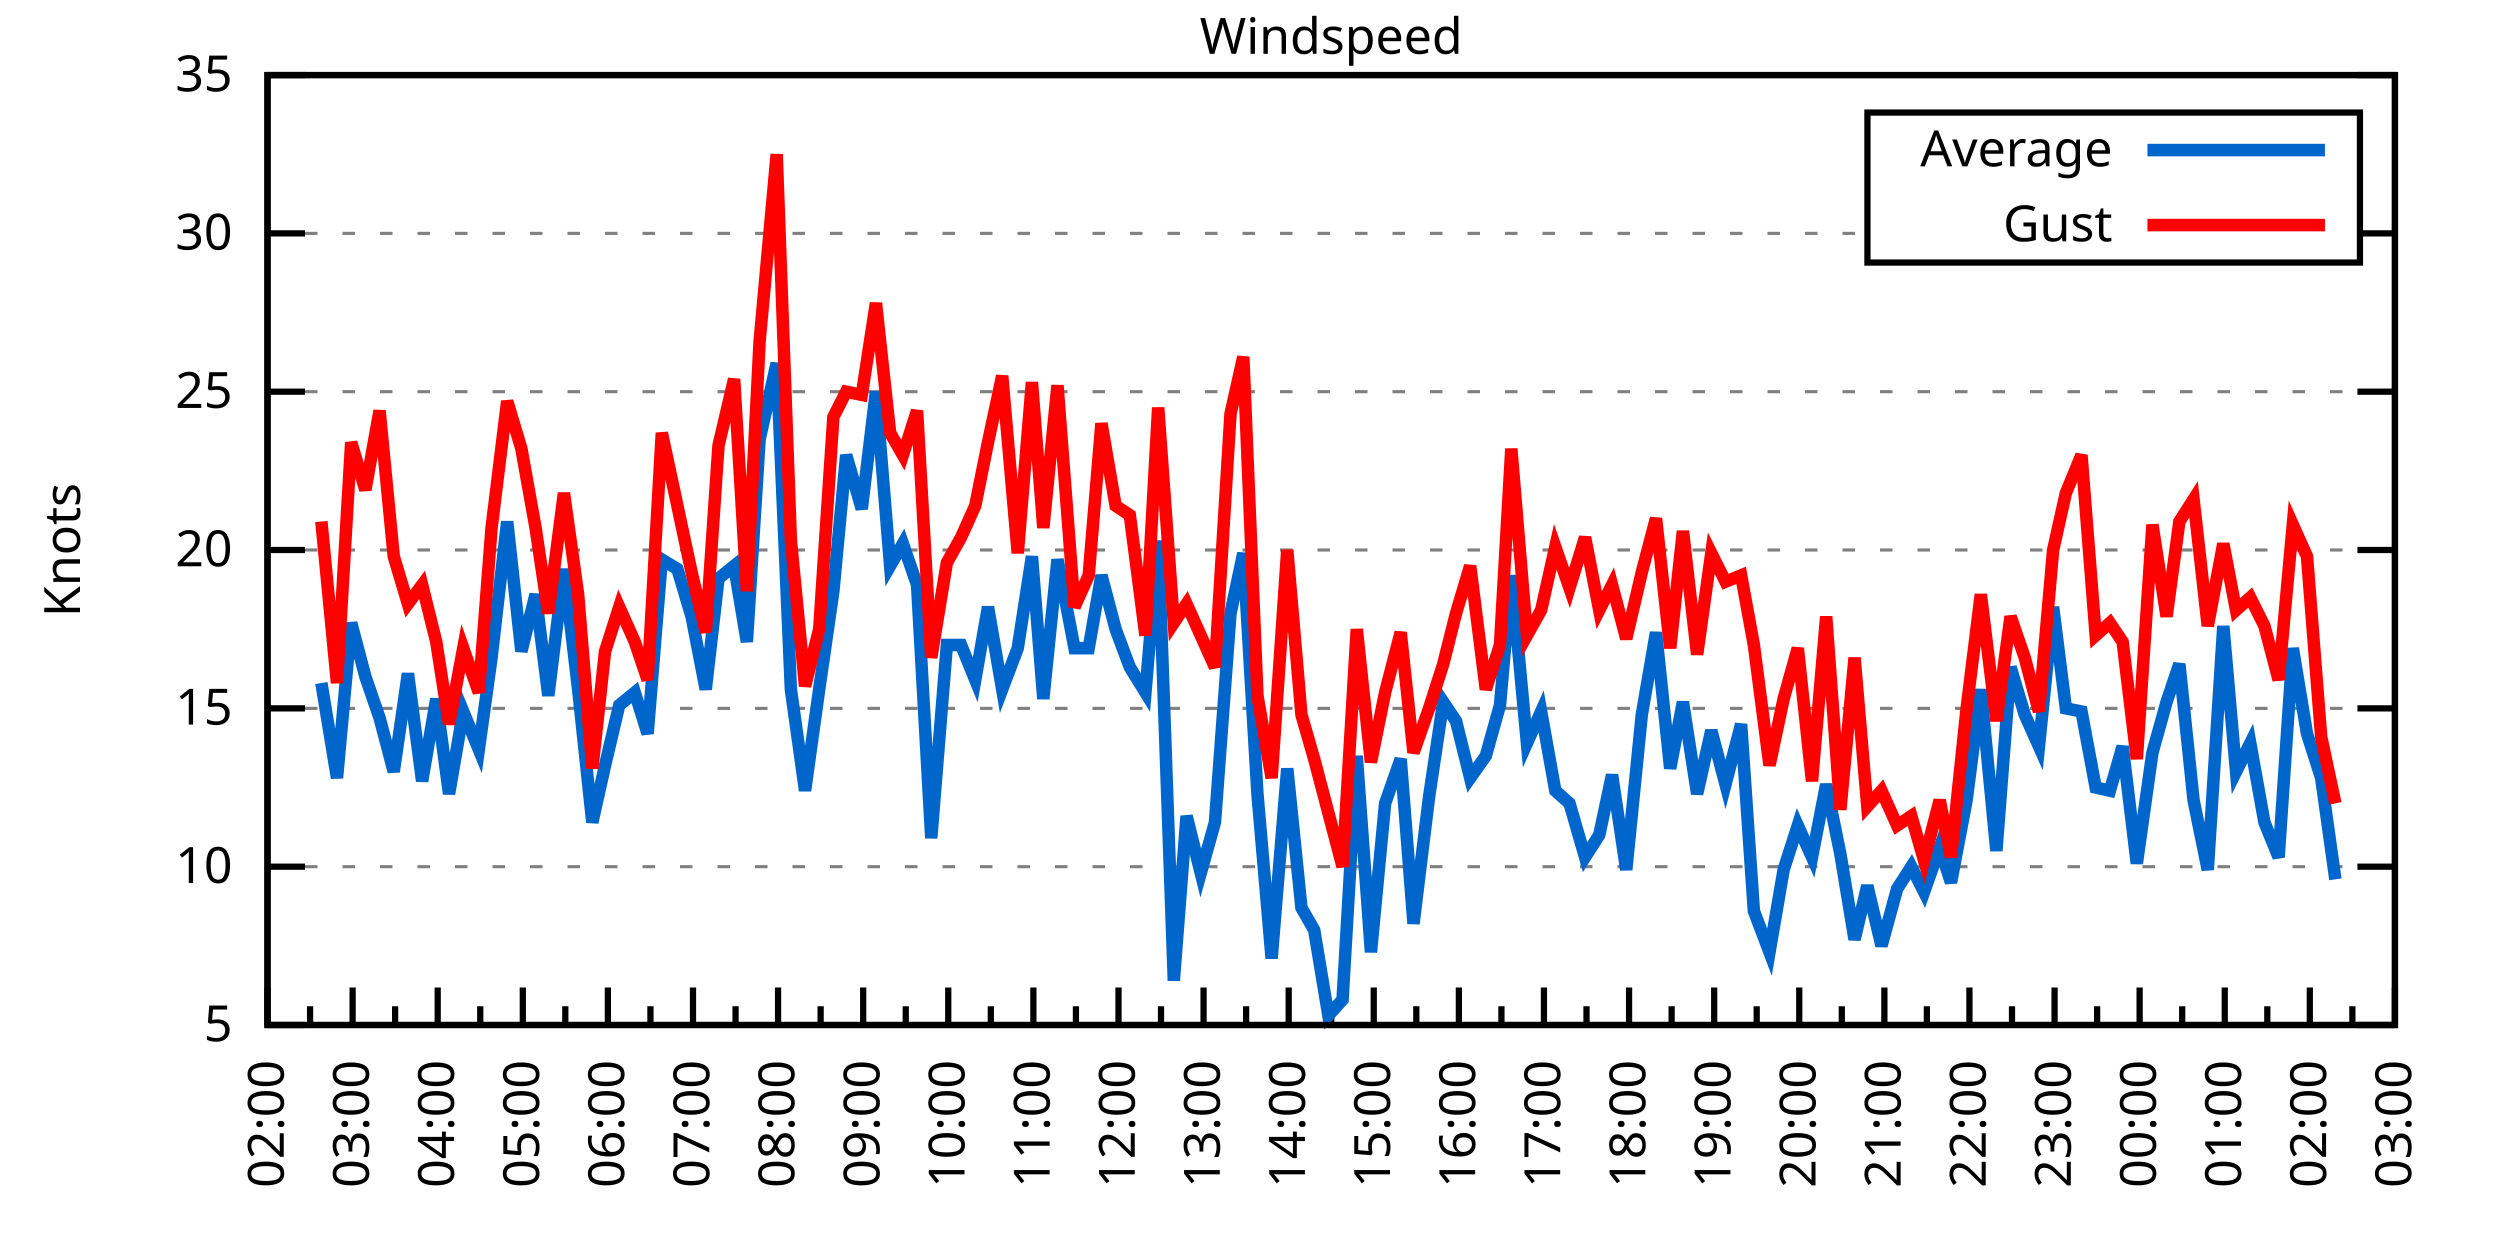
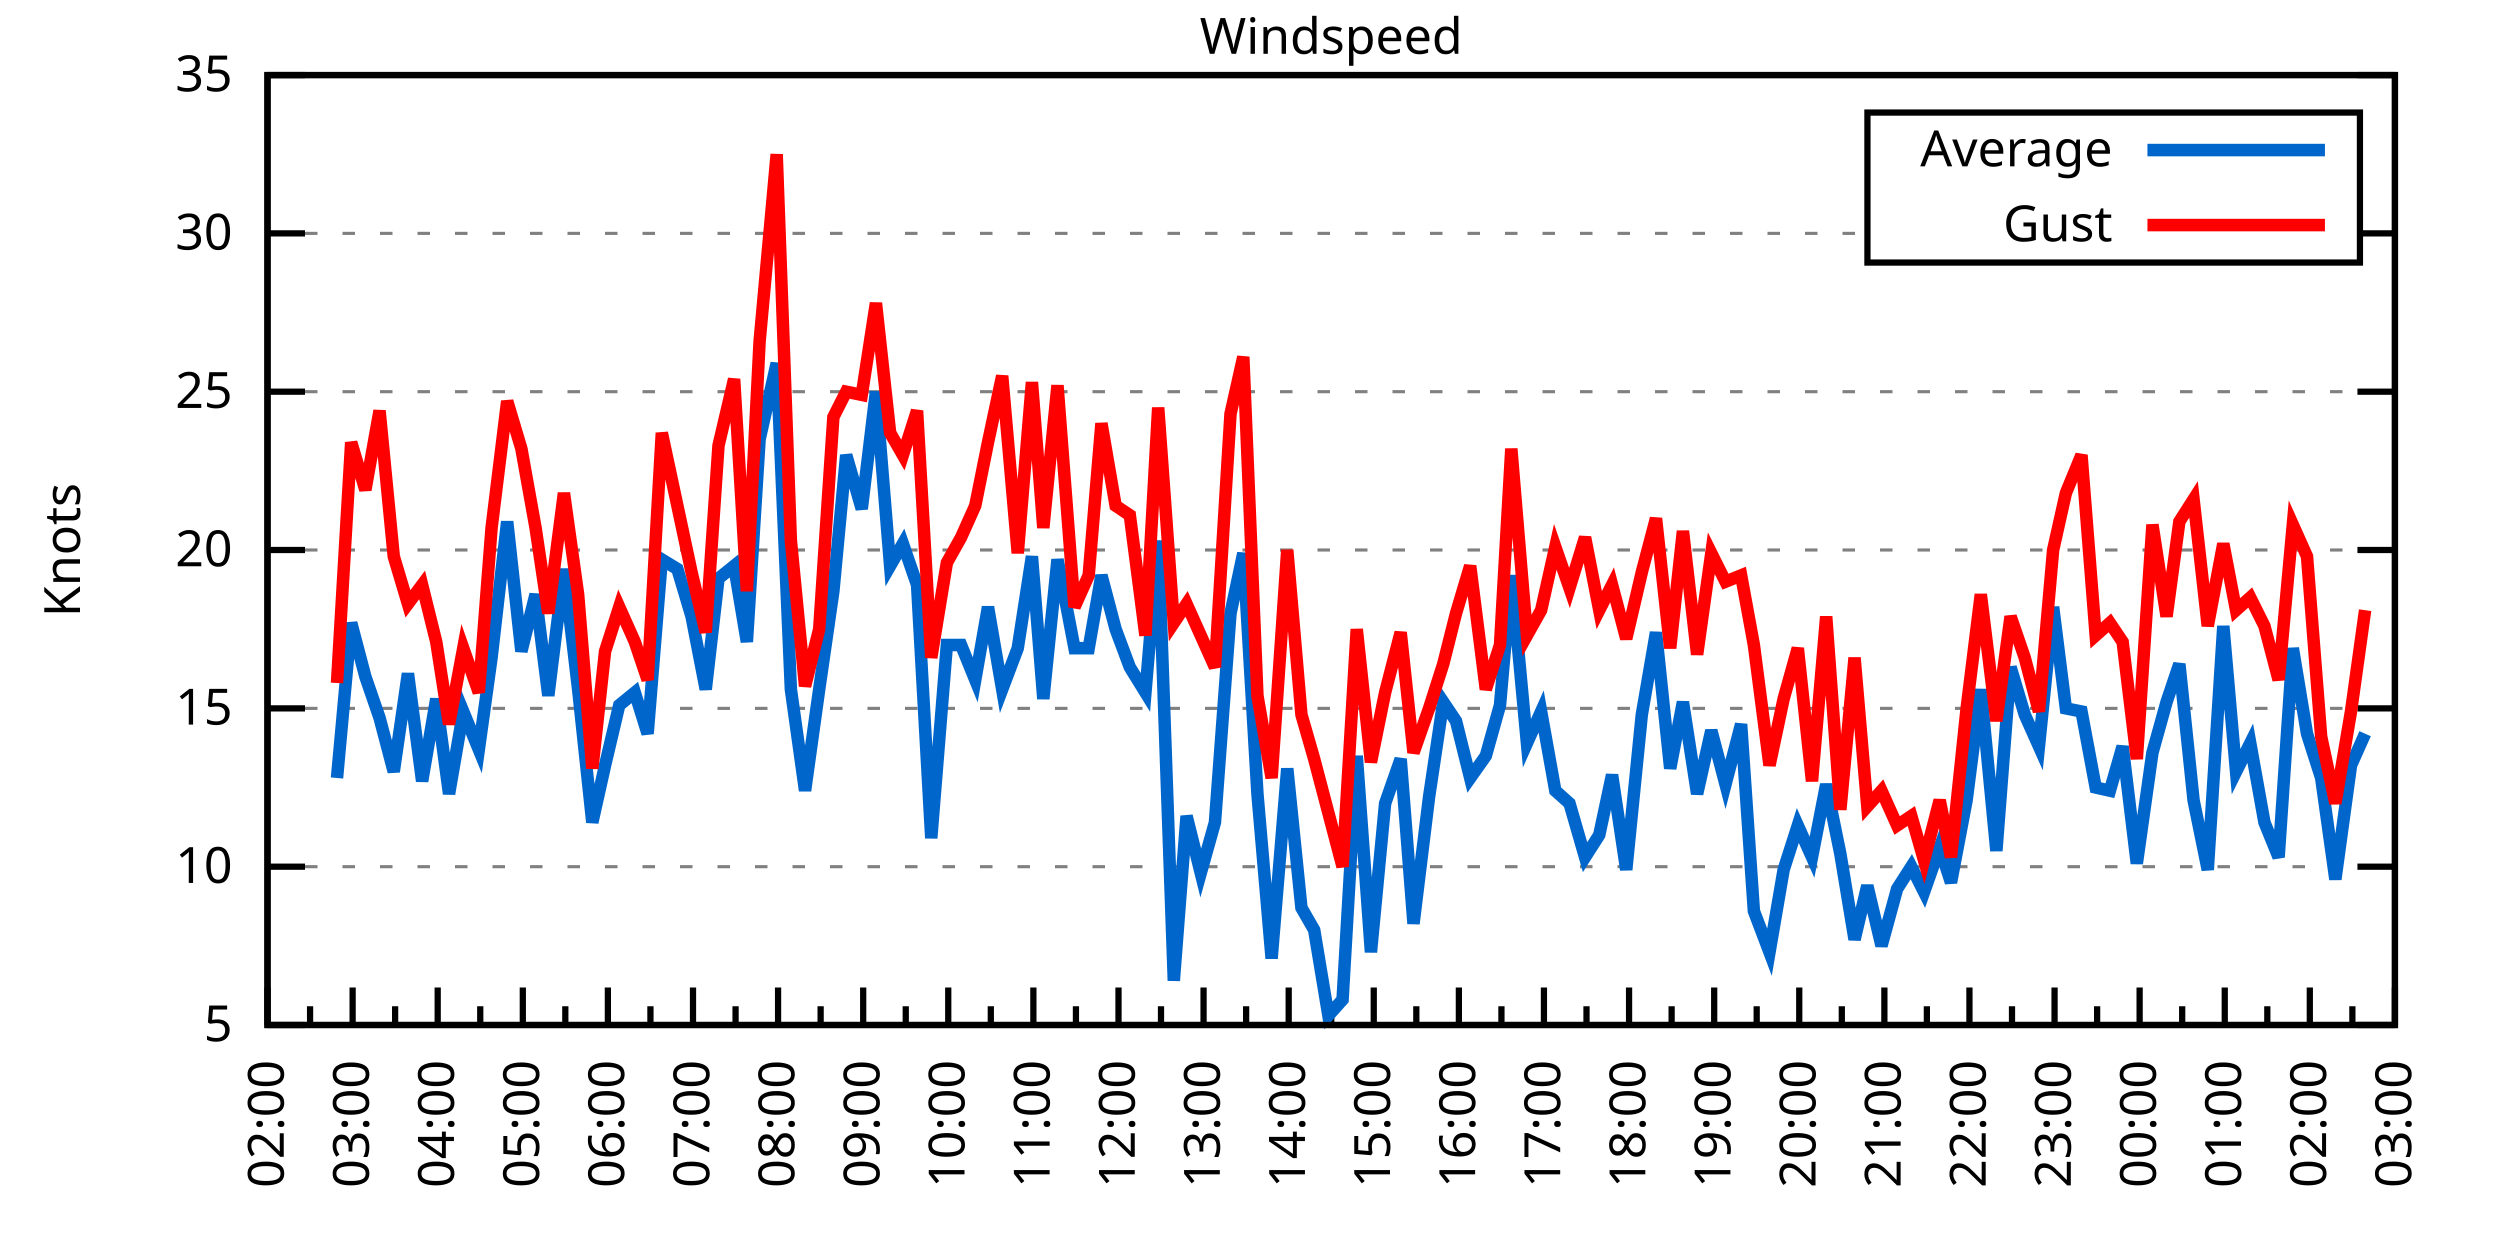
<svg xmlns="http://www.w3.org/2000/svg" xmlns:xlink="http://www.w3.org/1999/xlink" width="400" height="200" viewBox="0 0 400 200">
  <g id="gnuplot_canvas">
    <rect x="0" y="0" width="400" height="200" fill="none" />
    <defs>
      <circle id="gpDot" r="0.5" stroke-width="0.5" stroke="currentColor" />
      <path id="gpPt0" stroke-width="0.333" stroke="currentColor" d="M-1,0 h2 M0,-1 v2" />
      <path id="gpPt1" stroke-width="0.333" stroke="currentColor" d="M-1,-1 L1,1 M1,-1 L-1,1" />
      <path id="gpPt2" stroke-width="0.333" stroke="currentColor" d="M-1,0 L1,0 M0,-1 L0,1 M-1,-1 L1,1 M-1,1 L1,-1" />
      <rect id="gpPt3" stroke-width="0.333" stroke="currentColor" x="-1" y="-1" width="2" height="2" />
      <rect id="gpPt4" stroke-width="0.333" stroke="currentColor" fill="currentColor" x="-1" y="-1" width="2" height="2" />
      <circle id="gpPt5" stroke-width="0.333" stroke="currentColor" cx="0" cy="0" r="1" />
      <use xlink:href="#gpPt5" id="gpPt6" fill="currentColor" stroke="none" />
      <path id="gpPt7" stroke-width="0.333" stroke="currentColor" d="M0,-1.33 L-1.33,0.67 L1.33,0.67 z" />
      <use xlink:href="#gpPt7" id="gpPt8" fill="currentColor" stroke="none" />
      <use xlink:href="#gpPt7" id="gpPt9" stroke="currentColor" transform="rotate(180)" />
      <use xlink:href="#gpPt9" id="gpPt10" fill="currentColor" stroke="none" />
      <use xlink:href="#gpPt3" id="gpPt11" stroke="currentColor" transform="rotate(45)" />
      <use xlink:href="#gpPt11" id="gpPt12" fill="currentColor" stroke="none" />
      <path id="gpPt13" stroke-width="0.333" stroke="currentColor" d="M0,1.330 L1.265,0.411 L0.782,-1.067 L-0.782,-1.076 L-1.265,0.411 z" />
      <use xlink:href="#gpPt13" id="gpPt14" fill="currentColor" stroke="none" />
      <filter id="textbox" filterUnits="objectBoundingBox" x="0" y="0" height="1" width="1">
        <feFlood flood-color="white" flood-opacity="1" result="bgnd" />
        <feComposite in="SourceGraphic" in2="bgnd" operator="atop" />
      </filter>
      <filter id="greybox" filterUnits="objectBoundingBox" x="0" y="0" height="1" width="1">
        <feFlood flood-color="lightgrey" flood-opacity="1" result="grey" />
        <feComposite in="SourceGraphic" in2="grey" operator="atop" />
      </filter>
    </defs>
    <g fill="none" color="white" stroke="currentColor" stroke-width="1.00" stroke-linecap="butt" stroke-linejoin="miter">
</g>
    <g fill="none" color="black" stroke="currentColor" stroke-width="1.00" stroke-linecap="butt" stroke-linejoin="miter">
      <g stroke="none" shape-rendering="crispEdges">
        <polygon fill="rgb(255, 255, 255)" points="42.80,164.00 383.18,164.00 383.18,12.02 42.80,12.02 " />
      </g>
    </g>
    <g fill="none" color="black" stroke="currentColor" stroke-width="1.00" stroke-linecap="butt" stroke-linejoin="miter">
</g>
    <g fill="none" color="black" stroke="black" stroke-width="0.50" stroke-linecap="butt" stroke-linejoin="miter">
</g>
    <g fill="none" color="gray" stroke="currentColor" stroke-width="0.50" stroke-linecap="butt" stroke-linejoin="miter">
      <path stroke="gray" stroke-dasharray="2,4" class="gridline" d="M42.80,164.00 L383.19,164.00  " />
    </g>
    <g fill="none" color="gray" stroke="gray" stroke-width="1.00" stroke-linecap="butt" stroke-linejoin="miter">
</g>
    <g fill="none" color="black" stroke="currentColor" stroke-width="1.00" stroke-linecap="butt" stroke-linejoin="miter">
      <path stroke="black" d="M42.80,164.00 L48.80,164.00 M383.19,164.00 L377.19,164.00  " />
      <g transform="translate(37.20,166.60)" stroke="none" fill="black" font-family="Sans" font-size="8.00" text-anchor="end">
        <text>
          <tspan font-family="Sans"> 5</tspan>
        </text>
      </g>
    </g>
    <g fill="none" color="black" stroke="currentColor" stroke-width="1.00" stroke-linecap="butt" stroke-linejoin="miter">
</g>
    <g fill="none" color="black" stroke="black" stroke-width="0.50" stroke-linecap="butt" stroke-linejoin="miter">
</g>
    <g fill="none" color="gray" stroke="currentColor" stroke-width="0.50" stroke-linecap="butt" stroke-linejoin="miter">
      <path stroke="gray" stroke-dasharray="2,4" class="gridline" d="M42.80,138.67 L383.19,138.67  " />
    </g>
    <g fill="none" color="gray" stroke="gray" stroke-width="1.00" stroke-linecap="butt" stroke-linejoin="miter">
</g>
    <g fill="none" color="black" stroke="currentColor" stroke-width="1.00" stroke-linecap="butt" stroke-linejoin="miter">
      <path stroke="black" d="M42.80,138.67 L48.80,138.67 M383.19,138.67 L377.19,138.67  " />
      <g transform="translate(37.20,141.27)" stroke="none" fill="black" font-family="Sans" font-size="8.00" text-anchor="end">
        <text>
          <tspan font-family="Sans"> 10</tspan>
        </text>
      </g>
    </g>
    <g fill="none" color="black" stroke="currentColor" stroke-width="1.00" stroke-linecap="butt" stroke-linejoin="miter">
</g>
    <g fill="none" color="black" stroke="black" stroke-width="0.50" stroke-linecap="butt" stroke-linejoin="miter">
</g>
    <g fill="none" color="gray" stroke="currentColor" stroke-width="0.50" stroke-linecap="butt" stroke-linejoin="miter">
      <path stroke="gray" stroke-dasharray="2,4" class="gridline" d="M42.80,113.34 L383.19,113.34  " />
    </g>
    <g fill="none" color="gray" stroke="gray" stroke-width="1.00" stroke-linecap="butt" stroke-linejoin="miter">
</g>
    <g fill="none" color="black" stroke="currentColor" stroke-width="1.00" stroke-linecap="butt" stroke-linejoin="miter">
      <path stroke="black" d="M42.80,113.34 L48.80,113.34 M383.19,113.34 L377.19,113.34  " />
      <g transform="translate(37.20,115.94)" stroke="none" fill="black" font-family="Sans" font-size="8.00" text-anchor="end">
        <text>
          <tspan font-family="Sans"> 15</tspan>
        </text>
      </g>
    </g>
    <g fill="none" color="black" stroke="currentColor" stroke-width="1.00" stroke-linecap="butt" stroke-linejoin="miter">
</g>
    <g fill="none" color="black" stroke="black" stroke-width="0.50" stroke-linecap="butt" stroke-linejoin="miter">
</g>
    <g fill="none" color="gray" stroke="currentColor" stroke-width="0.50" stroke-linecap="butt" stroke-linejoin="miter">
      <path stroke="gray" stroke-dasharray="2,4" class="gridline" d="M42.80,88.00 L383.19,88.00  " />
    </g>
    <g fill="none" color="gray" stroke="gray" stroke-width="1.00" stroke-linecap="butt" stroke-linejoin="miter">
</g>
    <g fill="none" color="black" stroke="currentColor" stroke-width="1.00" stroke-linecap="butt" stroke-linejoin="miter">
      <path stroke="black" d="M42.80,88.00 L48.80,88.00 M383.19,88.00 L377.19,88.00  " />
      <g transform="translate(37.20,90.60)" stroke="none" fill="black" font-family="Sans" font-size="8.00" text-anchor="end">
        <text>
          <tspan font-family="Sans"> 20</tspan>
        </text>
      </g>
    </g>
    <g fill="none" color="black" stroke="currentColor" stroke-width="1.00" stroke-linecap="butt" stroke-linejoin="miter">
</g>
    <g fill="none" color="black" stroke="black" stroke-width="0.50" stroke-linecap="butt" stroke-linejoin="miter">
</g>
    <g fill="none" color="gray" stroke="currentColor" stroke-width="0.50" stroke-linecap="butt" stroke-linejoin="miter">
      <path stroke="gray" stroke-dasharray="2,4" class="gridline" d="M42.80,62.67 L383.19,62.67  " />
    </g>
    <g fill="none" color="gray" stroke="gray" stroke-width="1.00" stroke-linecap="butt" stroke-linejoin="miter">
</g>
    <g fill="none" color="black" stroke="currentColor" stroke-width="1.00" stroke-linecap="butt" stroke-linejoin="miter">
      <path stroke="black" d="M42.80,62.67 L48.80,62.67 M383.19,62.67 L377.19,62.67  " />
      <g transform="translate(37.20,65.27)" stroke="none" fill="black" font-family="Sans" font-size="8.00" text-anchor="end">
        <text>
          <tspan font-family="Sans"> 25</tspan>
        </text>
      </g>
    </g>
    <g fill="none" color="black" stroke="currentColor" stroke-width="1.00" stroke-linecap="butt" stroke-linejoin="miter">
</g>
    <g fill="none" color="black" stroke="black" stroke-width="0.50" stroke-linecap="butt" stroke-linejoin="miter">
</g>
    <g fill="none" color="gray" stroke="currentColor" stroke-width="0.50" stroke-linecap="butt" stroke-linejoin="miter">
      <path stroke="gray" stroke-dasharray="2,4" class="gridline" d="M42.80,37.34 L298.79,37.34 M377.59,37.34 L383.19,37.34  " />
    </g>
    <g fill="none" color="gray" stroke="gray" stroke-width="1.00" stroke-linecap="butt" stroke-linejoin="miter">
</g>
    <g fill="none" color="black" stroke="currentColor" stroke-width="1.00" stroke-linecap="butt" stroke-linejoin="miter">
      <path stroke="black" d="M42.80,37.34 L48.80,37.34 M383.19,37.34 L377.19,37.34  " />
      <g transform="translate(37.20,39.94)" stroke="none" fill="black" font-family="Sans" font-size="8.00" text-anchor="end">
        <text>
          <tspan font-family="Sans"> 30</tspan>
        </text>
      </g>
    </g>
    <g fill="none" color="black" stroke="currentColor" stroke-width="1.00" stroke-linecap="butt" stroke-linejoin="miter">
</g>
    <g fill="none" color="black" stroke="black" stroke-width="0.50" stroke-linecap="butt" stroke-linejoin="miter">
</g>
    <g fill="none" color="gray" stroke="currentColor" stroke-width="0.50" stroke-linecap="butt" stroke-linejoin="miter">
      <path stroke="gray" stroke-dasharray="2,4" class="gridline" d="M42.80,12.01 L383.19,12.01  " />
    </g>
    <g fill="none" color="gray" stroke="gray" stroke-width="1.00" stroke-linecap="butt" stroke-linejoin="miter">
</g>
    <g fill="none" color="black" stroke="currentColor" stroke-width="1.00" stroke-linecap="butt" stroke-linejoin="miter">
      <path stroke="black" d="M42.80,12.01 L48.80,12.01 M383.19,12.01 L377.19,12.01  " />
      <g transform="translate(37.20,14.61)" stroke="none" fill="black" font-family="Sans" font-size="8.00" text-anchor="end">
        <text>
          <tspan font-family="Sans"> 35</tspan>
        </text>
      </g>
    </g>
    <g fill="none" color="black" stroke="currentColor" stroke-width="1.00" stroke-linecap="butt" stroke-linejoin="miter">
      <path stroke="black" d="M42.80,164.00 L42.80,158.00  " />
      <g transform="translate(45.40,169.60) rotate(270)" stroke="none" fill="black" font-family="Sans" font-size="8.00" text-anchor="end">
        <text>
          <tspan font-family="Sans">02:00</tspan>
        </text>
      </g>
    </g>
    <g fill="none" color="black" stroke="currentColor" stroke-width="1.00" stroke-linecap="butt" stroke-linejoin="miter">
      <path stroke="black" d="M49.61,164.00 L49.61,161.00 M56.42,164.00 L56.42,158.00  " />
      <g transform="translate(59.02,169.60) rotate(270)" stroke="none" fill="black" font-family="Sans" font-size="8.00" text-anchor="end">
        <text>
          <tspan font-family="Sans">03:00</tspan>
        </text>
      </g>
    </g>
    <g fill="none" color="black" stroke="currentColor" stroke-width="1.00" stroke-linecap="butt" stroke-linejoin="miter">
      <path stroke="black" d="M63.22,164.00 L63.22,161.00 M70.03,164.00 L70.03,158.00  " />
      <g transform="translate(72.63,169.60) rotate(270)" stroke="none" fill="black" font-family="Sans" font-size="8.00" text-anchor="end">
        <text>
          <tspan font-family="Sans">04:00</tspan>
        </text>
      </g>
    </g>
    <g fill="none" color="black" stroke="currentColor" stroke-width="1.00" stroke-linecap="butt" stroke-linejoin="miter">
      <path stroke="black" d="M76.84,164.00 L76.84,161.00 M83.65,164.00 L83.65,158.00  " />
      <g transform="translate(86.25,169.60) rotate(270)" stroke="none" fill="black" font-family="Sans" font-size="8.00" text-anchor="end">
        <text>
          <tspan font-family="Sans">05:00</tspan>
        </text>
      </g>
    </g>
    <g fill="none" color="black" stroke="currentColor" stroke-width="1.00" stroke-linecap="butt" stroke-linejoin="miter">
      <path stroke="black" d="M90.45,164.00 L90.45,161.00 M97.26,164.00 L97.26,158.00  " />
      <g transform="translate(99.86,169.60) rotate(270)" stroke="none" fill="black" font-family="Sans" font-size="8.00" text-anchor="end">
        <text>
          <tspan font-family="Sans">06:00</tspan>
        </text>
      </g>
    </g>
    <g fill="none" color="black" stroke="currentColor" stroke-width="1.00" stroke-linecap="butt" stroke-linejoin="miter">
      <path stroke="black" d="M104.07,164.00 L104.07,161.00 M110.88,164.00 L110.88,158.00  " />
      <g transform="translate(113.48,169.60) rotate(270)" stroke="none" fill="black" font-family="Sans" font-size="8.00" text-anchor="end">
        <text>
          <tspan font-family="Sans">07:00</tspan>
        </text>
      </g>
    </g>
    <g fill="none" color="black" stroke="currentColor" stroke-width="1.00" stroke-linecap="butt" stroke-linejoin="miter">
      <path stroke="black" d="M117.69,164.00 L117.69,161.00 M124.49,164.00 L124.49,158.00  " />
      <g transform="translate(127.09,169.60) rotate(270)" stroke="none" fill="black" font-family="Sans" font-size="8.00" text-anchor="end">
        <text>
          <tspan font-family="Sans">08:00</tspan>
        </text>
      </g>
    </g>
    <g fill="none" color="black" stroke="currentColor" stroke-width="1.00" stroke-linecap="butt" stroke-linejoin="miter">
      <path stroke="black" d="M131.30,164.00 L131.30,161.00 M138.11,164.00 L138.11,158.00  " />
      <g transform="translate(140.71,169.60) rotate(270)" stroke="none" fill="black" font-family="Sans" font-size="8.00" text-anchor="end">
        <text>
          <tspan font-family="Sans">09:00</tspan>
        </text>
      </g>
    </g>
    <g fill="none" color="black" stroke="currentColor" stroke-width="1.00" stroke-linecap="butt" stroke-linejoin="miter">
      <path stroke="black" d="M144.92,164.00 L144.92,161.00 M151.72,164.00 L151.72,158.00  " />
      <g transform="translate(154.32,169.60) rotate(270)" stroke="none" fill="black" font-family="Sans" font-size="8.00" text-anchor="end">
        <text>
          <tspan font-family="Sans">10:00</tspan>
        </text>
      </g>
    </g>
    <g fill="none" color="black" stroke="currentColor" stroke-width="1.00" stroke-linecap="butt" stroke-linejoin="miter">
      <path stroke="black" d="M158.53,164.00 L158.53,161.00 M165.34,164.00 L165.34,158.00  " />
      <g transform="translate(167.94,169.60) rotate(270)" stroke="none" fill="black" font-family="Sans" font-size="8.00" text-anchor="end">
        <text>
          <tspan font-family="Sans">11:00</tspan>
        </text>
      </g>
    </g>
    <g fill="none" color="black" stroke="currentColor" stroke-width="1.00" stroke-linecap="butt" stroke-linejoin="miter">
      <path stroke="black" d="M172.15,164.00 L172.15,161.00 M178.96,164.00 L178.96,158.00  " />
      <g transform="translate(181.56,169.60) rotate(270)" stroke="none" fill="black" font-family="Sans" font-size="8.00" text-anchor="end">
        <text>
          <tspan font-family="Sans">12:00</tspan>
        </text>
      </g>
    </g>
    <g fill="none" color="black" stroke="currentColor" stroke-width="1.00" stroke-linecap="butt" stroke-linejoin="miter">
      <path stroke="black" d="M185.76,164.00 L185.76,161.00 M192.57,164.00 L192.57,158.00  " />
      <g transform="translate(195.17,169.60) rotate(270)" stroke="none" fill="black" font-family="Sans" font-size="8.00" text-anchor="end">
        <text>
          <tspan font-family="Sans">13:00</tspan>
        </text>
      </g>
    </g>
    <g fill="none" color="black" stroke="currentColor" stroke-width="1.00" stroke-linecap="butt" stroke-linejoin="miter">
      <path stroke="black" d="M199.38,164.00 L199.38,161.00 M206.19,164.00 L206.19,158.00  " />
      <g transform="translate(208.79,169.60) rotate(270)" stroke="none" fill="black" font-family="Sans" font-size="8.00" text-anchor="end">
        <text>
          <tspan font-family="Sans">14:00</tspan>
        </text>
      </g>
    </g>
    <g fill="none" color="black" stroke="currentColor" stroke-width="1.00" stroke-linecap="butt" stroke-linejoin="miter">
      <path stroke="black" d="M213.00,164.00 L213.00,161.00 M219.80,164.00 L219.80,158.00  " />
      <g transform="translate(222.40,169.60) rotate(270)" stroke="none" fill="black" font-family="Sans" font-size="8.00" text-anchor="end">
        <text>
          <tspan font-family="Sans">15:00</tspan>
        </text>
      </g>
    </g>
    <g fill="none" color="black" stroke="currentColor" stroke-width="1.00" stroke-linecap="butt" stroke-linejoin="miter">
      <path stroke="black" d="M226.61,164.00 L226.61,161.00 M233.42,164.00 L233.42,158.00  " />
      <g transform="translate(236.02,169.60) rotate(270)" stroke="none" fill="black" font-family="Sans" font-size="8.00" text-anchor="end">
        <text>
          <tspan font-family="Sans">16:00</tspan>
        </text>
      </g>
    </g>
    <g fill="none" color="black" stroke="currentColor" stroke-width="1.00" stroke-linecap="butt" stroke-linejoin="miter">
      <path stroke="black" d="M240.23,164.00 L240.23,161.00 M247.03,164.00 L247.03,158.00  " />
      <g transform="translate(249.63,169.60) rotate(270)" stroke="none" fill="black" font-family="Sans" font-size="8.00" text-anchor="end">
        <text>
          <tspan font-family="Sans">17:00</tspan>
        </text>
      </g>
    </g>
    <g fill="none" color="black" stroke="currentColor" stroke-width="1.00" stroke-linecap="butt" stroke-linejoin="miter">
      <path stroke="black" d="M253.84,164.00 L253.84,161.00 M260.65,164.00 L260.65,158.00  " />
      <g transform="translate(263.25,169.60) rotate(270)" stroke="none" fill="black" font-family="Sans" font-size="8.00" text-anchor="end">
        <text>
          <tspan font-family="Sans">18:00</tspan>
        </text>
      </g>
    </g>
    <g fill="none" color="black" stroke="currentColor" stroke-width="1.00" stroke-linecap="butt" stroke-linejoin="miter">
      <path stroke="black" d="M267.46,164.00 L267.46,161.00 M274.27,164.00 L274.27,158.00  " />
      <g transform="translate(276.87,169.60) rotate(270)" stroke="none" fill="black" font-family="Sans" font-size="8.00" text-anchor="end">
        <text>
          <tspan font-family="Sans">19:00</tspan>
        </text>
      </g>
    </g>
    <g fill="none" color="black" stroke="currentColor" stroke-width="1.00" stroke-linecap="butt" stroke-linejoin="miter">
      <path stroke="black" d="M281.07,164.00 L281.07,161.00 M287.88,164.00 L287.88,158.00  " />
      <g transform="translate(290.48,169.60) rotate(270)" stroke="none" fill="black" font-family="Sans" font-size="8.00" text-anchor="end">
        <text>
          <tspan font-family="Sans">20:00</tspan>
        </text>
      </g>
    </g>
    <g fill="none" color="black" stroke="currentColor" stroke-width="1.00" stroke-linecap="butt" stroke-linejoin="miter">
      <path stroke="black" d="M294.69,164.00 L294.69,161.00 M301.50,164.00 L301.50,158.00  " />
      <g transform="translate(304.10,169.60) rotate(270)" stroke="none" fill="black" font-family="Sans" font-size="8.00" text-anchor="end">
        <text>
          <tspan font-family="Sans">21:00</tspan>
        </text>
      </g>
    </g>
    <g fill="none" color="black" stroke="currentColor" stroke-width="1.00" stroke-linecap="butt" stroke-linejoin="miter">
      <path stroke="black" d="M308.30,164.00 L308.30,161.00 M315.11,164.00 L315.11,158.00  " />
      <g transform="translate(317.71,169.60) rotate(270)" stroke="none" fill="black" font-family="Sans" font-size="8.00" text-anchor="end">
        <text>
          <tspan font-family="Sans">22:00</tspan>
        </text>
      </g>
    </g>
    <g fill="none" color="black" stroke="currentColor" stroke-width="1.00" stroke-linecap="butt" stroke-linejoin="miter">
      <path stroke="black" d="M321.92,164.00 L321.92,161.00 M328.73,164.00 L328.73,158.00  " />
      <g transform="translate(331.33,169.60) rotate(270)" stroke="none" fill="black" font-family="Sans" font-size="8.00" text-anchor="end">
        <text>
          <tspan font-family="Sans">23:00</tspan>
        </text>
      </g>
    </g>
    <g fill="none" color="black" stroke="currentColor" stroke-width="1.00" stroke-linecap="butt" stroke-linejoin="miter">
      <path stroke="black" d="M335.54,164.00 L335.54,161.00 M342.34,164.00 L342.34,158.00  " />
      <g transform="translate(344.94,169.60) rotate(270)" stroke="none" fill="black" font-family="Sans" font-size="8.00" text-anchor="end">
        <text>
          <tspan font-family="Sans">00:00</tspan>
        </text>
      </g>
    </g>
    <g fill="none" color="black" stroke="currentColor" stroke-width="1.00" stroke-linecap="butt" stroke-linejoin="miter">
      <path stroke="black" d="M349.15,164.00 L349.15,161.00 M355.96,164.00 L355.96,158.00  " />
      <g transform="translate(358.56,169.60) rotate(270)" stroke="none" fill="black" font-family="Sans" font-size="8.00" text-anchor="end">
        <text>
          <tspan font-family="Sans">01:00</tspan>
        </text>
      </g>
    </g>
    <g fill="none" color="black" stroke="currentColor" stroke-width="1.00" stroke-linecap="butt" stroke-linejoin="miter">
      <path stroke="black" d="M362.77,164.00 L362.77,161.00 M369.57,164.00 L369.57,158.00  " />
      <g transform="translate(372.17,169.60) rotate(270)" stroke="none" fill="black" font-family="Sans" font-size="8.00" text-anchor="end">
        <text>
          <tspan font-family="Sans">02:00</tspan>
        </text>
      </g>
    </g>
    <g fill="none" color="black" stroke="currentColor" stroke-width="1.00" stroke-linecap="butt" stroke-linejoin="miter">
      <path stroke="black" d="M376.38,164.00 L376.38,161.00 M383.19,164.00 L383.19,158.00  " />
      <g transform="translate(385.79,169.60) rotate(270)" stroke="none" fill="black" font-family="Sans" font-size="8.00" text-anchor="end">
        <text>
          <tspan font-family="Sans">03:00</tspan>
        </text>
      </g>
    </g>
    <g fill="none" color="black" stroke="currentColor" stroke-width="1.00" stroke-linecap="butt" stroke-linejoin="miter">
</g>
    <g fill="none" color="black" stroke="currentColor" stroke-width="1.00" stroke-linecap="butt" stroke-linejoin="miter">
      <path stroke="black" d="M42.80,12.01 L42.80,164.00 L383.19,164.00 L383.19,12.01 L42.80,12.01 Z  " />
    </g>
    <g fill="none" color="black" stroke="currentColor" stroke-width="1.00" stroke-linecap="butt" stroke-linejoin="miter">
      <g transform="translate(12.80,88.01) rotate(270)" stroke="none" fill="black" font-family="Sans" font-size="8.00" text-anchor="middle">
        <text>
          <tspan font-family="Sans">Knots</tspan>
        </text>
      </g>
    </g>
    <g fill="none" color="black" stroke="currentColor" stroke-width="1.00" stroke-linecap="butt" stroke-linejoin="miter">
</g>
    <g fill="none" color="black" stroke="currentColor" stroke-width="1.00" stroke-linecap="butt" stroke-linejoin="miter">
      <path stroke="black" d="M298.79,42.01 L298.79,18.01 L377.59,18.01 L377.59,42.01 L298.79,42.01 Z  " />
    </g>
    <g id="Windspeed_plot_1">
      <g fill="none" color="white" stroke="black" stroke-width="2.00" stroke-linecap="butt" stroke-linejoin="miter">
</g>
      <g fill="none" color="black" stroke="currentColor" stroke-width="2.00" stroke-linecap="butt" stroke-linejoin="miter">
        <g transform="translate(337.99,26.61)" stroke="none" fill="black" font-family="Sans" font-size="8.00" text-anchor="end">
          <text>
            <tspan font-family="Sans">Average</tspan>
          </text>
        </g>
      </g>
      <g fill="none" color="black" stroke="currentColor" stroke-width="2.00" stroke-linecap="butt" stroke-linejoin="miter">
-         <path stroke="rgb(  0, 102, 204)" d="M343.59,24.01 L371.99,24.01 M51.42,109.28 L53.92,124.48 L56.19,99.66 L58.46,108.27 L60.73,114.86 L63.00,123.47   L65.27,107.76 L67.54,124.99 L69.80,111.82 L71.85,127.02 L74.12,113.84 L76.61,119.92 L78.65,105.23 L81.15,83.45   L83.42,104.22 L85.69,95.10 L87.73,111.31 L90.23,91.04 L92.50,110.30 L94.77,131.58 L96.81,122.46 L99.08,112.83   L101.57,110.80 L103.62,117.39 L105.89,89.52 L108.38,91.04 L110.65,98.64 L112.92,110.30 L114.96,92.56 L117.46,90.54   L119.50,102.70 L121.54,70.27 L124.27,58.11 L126.54,110.30 L128.81,126.51 L131.07,110.30 L133.34,94.59 L135.39,72.81   L137.88,81.42 L140.15,62.67 L142.42,90.54 L144.46,86.99 L146.73,93.58 L149.00,134.11 L151.50,103.20 L153.77,103.20   L156.04,108.78 L158.08,97.12 L160.35,110.30 L162.84,103.71 L165.11,89.02 L166.93,111.82 L169.20,89.52 L171.92,103.71   L174.19,103.71 L176.23,92.06 L178.50,100.67 L180.77,106.75 L183.27,110.80 L185.31,86.49 L187.81,156.91 L189.85,130.56   L192.12,139.68 L194.39,131.58 L196.88,98.14 L198.93,88.51 L201.19,127.02 L203.46,153.36 L205.96,122.96 L208.23,145.25   L210.27,148.80 L212.54,162.48 L214.81,159.95 L217.08,120.94 L219.35,152.35 L221.62,128.54 L224.11,121.44 L226.16,147.79   L228.65,127.52 L230.92,112.32 L232.96,115.36 L235.23,124.48 L237.73,120.94 L240.00,112.83 L241.81,92.06 L244.31,118.91   L246.58,113.84 L248.85,126.51 L251.12,128.54 L253.61,137.15 L255.88,133.60 L257.93,123.98 L260.20,139.17 L262.69,114.35   L264.96,101.18 L267.23,122.96 L269.27,112.32 L271.54,127.02 L273.81,116.88 L276.08,125.50 L278.58,115.87 L280.62,145.76   L283.12,152.35 L285.38,139.17 L287.65,132.08 L289.92,137.15 L292.19,125.50 L294.46,136.64 L296.73,150.32 L298.77,141.71   L301.04,151.33 L303.54,142.21 L305.81,138.67 L307.85,142.72 L310.35,135.63 L312.16,141.20 L314.66,128.03 L316.93,110.30   L319.42,136.14 L321.69,106.75 L323.96,114.35 L326.23,119.42 L328.50,97.12 L330.54,113.34 L333.04,113.84 L335.31,126.00   L337.58,126.51 L339.62,119.42 L341.89,138.16 L344.39,120.43 L346.65,112.32 L348.70,106.24 L350.97,128.03 L353.24,139.17   L355.73,100.16 L357.77,123.47 L360.04,118.91 L362.31,131.58 L364.58,137.15 L366.85,103.71 L369.12,117.39 L371.39,124.48   L373.66,140.69  " />
+         <path stroke="rgb(  0, 102, 204)" d="M343.59,24.01 L371.99,24.01 M53.92,124.48 L56.19,99.66 L58.46,108.27 L60.73,114.86 L63.00,123.47 L65.27,107.76   L67.54,124.99 L69.80,111.82 L71.85,127.02 L74.12,113.84 L76.61,119.92 L78.65,105.23 L81.15,83.45 L83.42,104.22   L85.69,95.10 L87.73,111.31 L90.23,91.04 L92.50,110.30 L94.77,131.58 L96.81,122.46 L99.08,112.83 L101.57,110.80   L103.62,117.39 L105.89,89.52 L108.38,91.04 L110.65,98.64 L112.92,110.30 L114.96,92.56 L117.46,90.54 L119.50,102.70   L121.54,70.27 L124.27,58.11 L126.54,110.30 L128.81,126.51 L131.07,110.30 L133.34,94.59 L135.39,72.81 L137.88,81.42   L140.15,62.67 L142.42,90.54 L144.46,86.99 L146.73,93.58 L149.00,134.11 L151.50,103.20 L153.77,103.20 L156.04,108.78   L158.08,97.12 L160.35,110.30 L162.84,103.71 L165.11,89.02 L166.93,111.82 L169.20,89.52 L171.92,103.71 L174.19,103.71   L176.23,92.06 L178.50,100.67 L180.77,106.75 L183.27,110.80 L185.31,86.49 L187.81,156.91 L189.85,130.56 L192.12,139.68   L194.39,131.58 L196.88,98.14 L198.93,88.51 L201.19,127.02 L203.46,153.36 L205.96,122.96 L208.23,145.25 L210.27,148.80   L212.54,162.48 L214.81,159.95 L217.08,120.94 L219.35,152.35 L221.62,128.54 L224.11,121.44 L226.16,147.79 L228.65,127.52   L230.92,112.32 L232.96,115.36 L235.23,124.48 L237.73,120.94 L240.00,112.83 L241.81,92.06 L244.31,118.91 L246.58,113.84   L248.85,126.51 L251.12,128.54 L253.61,137.15 L255.88,133.60 L257.93,123.98 L260.20,139.17 L262.69,114.35 L264.96,101.18   L267.23,122.96 L269.27,112.32 L271.54,127.02 L273.81,116.88 L276.08,125.50 L278.58,115.87 L280.62,145.76 L283.12,152.35   L285.38,139.17 L287.65,132.08 L289.92,137.15 L292.19,125.50 L294.46,136.64 L296.73,150.32 L298.77,141.71 L301.04,151.33   L303.54,142.21 L305.81,138.67 L307.85,142.72 L310.35,135.63 L312.16,141.20 L314.66,128.03 L316.93,110.30 L319.42,136.14   L321.69,106.75 L323.96,114.35 L326.23,119.42 L328.50,97.12 L330.54,113.34 L333.04,113.84 L335.31,126.00 L337.58,126.51   L339.62,119.42 L341.89,138.16 L344.39,120.43 L346.65,112.32 L348.70,106.24 L350.97,128.03 L353.24,139.17 L355.73,100.16   L357.77,123.47 L360.04,118.91 L362.31,131.58 L364.58,137.15 L366.85,103.71 L369.12,117.39 L371.39,124.48 L373.66,140.69   L376.16,122.46 L378.42,117.39  " />
      </g>
    </g>
    <g id="Windspeed_plot_2">
      <g fill="none" color="black" stroke="currentColor" stroke-width="2.00" stroke-linecap="butt" stroke-linejoin="miter">
        <g transform="translate(337.99,38.61)" stroke="none" fill="black" font-family="Sans" font-size="8.00" text-anchor="end">
          <text>
            <tspan font-family="Sans">Gust</tspan>
          </text>
        </g>
      </g>
      <g fill="none" color="black" stroke="currentColor" stroke-width="2.00" stroke-linecap="butt" stroke-linejoin="miter">
-         <path stroke="rgb(255,   0,   0)" d="M343.59,36.01 L371.99,36.01 M51.42,83.45 L53.92,109.28 L56.19,70.78 L58.46,78.38 L60.73,65.71 L63.00,89.02   L65.27,96.62 L67.54,93.58 L69.80,102.70 L71.85,115.87 L74.12,103.71 L76.61,110.80 L78.65,84.46 L81.15,64.19   L83.42,71.79 L85.69,84.46 L87.73,98.14 L90.23,78.89 L92.50,95.10 L94.77,122.96 L96.81,104.22 L99.08,97.12   L101.57,102.70 L103.62,108.78 L105.89,69.26 L108.38,80.91 L110.65,91.55 L112.92,101.18 L114.96,71.29 L117.46,60.65   L119.50,94.59 L121.54,54.57 L124.27,24.68 L126.54,86.49 L128.81,109.79 L131.07,100.67 L133.34,66.73 L135.39,62.67   L137.88,63.18 L140.15,48.49 L142.42,69.26 L144.46,72.81 L146.73,65.71 L149.00,105.23 L151.50,90.03 L153.77,85.98   L156.04,80.91 L158.08,70.78 L160.35,60.14 L162.84,88.51 L165.11,61.15 L166.93,84.46 L169.20,61.66 L171.92,97.12   L174.19,92.06 L176.23,67.74 L178.50,80.91 L180.77,82.43 L183.27,101.68 L185.31,65.21 L187.81,99.66 L189.85,96.62   L192.12,101.68 L194.39,106.75 L196.88,66.22 L198.93,57.10 L201.19,111.31 L203.46,124.48 L205.96,88.00 L208.23,114.35   L210.27,121.44 L212.54,130.06 L214.81,138.67 L217.08,100.67 L219.35,121.95 L221.62,110.80 L224.11,101.18 L226.16,120.43   L228.65,113.34 L230.92,106.24 L232.96,98.14 L235.23,90.54 L237.73,110.30 L240.00,103.20 L241.81,71.79 L244.31,101.68   L246.58,97.63 L248.85,87.50 L251.12,94.08 L253.61,85.98 L255.88,97.63 L257.93,93.58 L260.20,102.19 L262.69,91.55   L264.96,82.94 L267.23,103.71 L269.27,84.97 L271.54,104.72 L273.81,88.51 L276.08,93.07 L278.58,92.06 L280.62,103.20   L283.12,122.46 L285.38,111.82 L287.65,103.71 L289.92,124.99 L292.19,98.64 L294.46,129.55 L296.73,105.23 L298.77,129.04   L301.04,126.51 L303.54,132.08 L305.81,130.56 L307.85,137.66 L310.35,128.03 L312.16,137.15 L314.66,113.34 L316.93,95.10   L319.42,115.36 L321.69,98.64 L323.96,105.23 L326.23,113.84 L328.50,88.00 L330.54,78.89 L333.04,72.81 L335.31,101.68   L337.58,99.66 L339.62,102.70 L341.89,121.44 L344.39,83.95 L346.65,98.64 L348.70,83.45 L350.97,79.90 L353.24,100.16   L355.73,86.99 L357.77,97.63 L360.04,95.60 L362.31,100.16 L364.58,108.78 L366.85,83.95 L369.12,89.02 L371.39,117.90   L373.66,128.54  " />
+         <path stroke="rgb(255,   0,   0)" d="M343.59,36.01 L371.99,36.01 M53.92,109.28 L56.19,70.78 L58.46,78.38 L60.73,65.71 L63.00,89.02 L65.27,96.62   L67.54,93.58 L69.80,102.70 L71.85,115.87 L74.12,103.71 L76.61,110.80 L78.65,84.46 L81.15,64.19 L83.42,71.79   L85.69,84.46 L87.73,98.14 L90.23,78.89 L92.50,95.10 L94.77,122.96 L96.81,104.22 L99.08,97.12 L101.57,102.70   L103.62,108.78 L105.89,69.26 L108.38,80.91 L110.65,91.55 L112.92,101.18 L114.96,71.29 L117.46,60.65 L119.50,94.59   L121.54,54.57 L124.27,24.68 L126.54,86.49 L128.81,109.79 L131.07,100.67 L133.34,66.73 L135.39,62.67 L137.88,63.18   L140.15,48.49 L142.42,69.26 L144.46,72.81 L146.73,65.71 L149.00,105.23 L151.50,90.03 L153.77,85.98 L156.04,80.91   L158.08,70.78 L160.35,60.14 L162.84,88.51 L165.11,61.15 L166.93,84.46 L169.20,61.66 L171.92,97.12 L174.19,92.06   L176.23,67.74 L178.50,80.91 L180.77,82.43 L183.27,101.68 L185.31,65.21 L187.81,99.66 L189.85,96.62 L192.12,101.68   L194.39,106.75 L196.88,66.22 L198.93,57.10 L201.19,111.31 L203.46,124.48 L205.96,88.00 L208.23,114.35 L210.27,121.44   L212.54,130.06 L214.81,138.67 L217.08,100.67 L219.35,121.95 L221.62,110.80 L224.11,101.18 L226.16,120.43 L228.65,113.34   L230.92,106.24 L232.96,98.14 L235.23,90.54 L237.73,110.30 L240.00,103.20 L241.81,71.79 L244.31,101.68 L246.58,97.63   L248.85,87.50 L251.12,94.08 L253.61,85.98 L255.88,97.63 L257.93,93.58 L260.20,102.19 L262.69,91.55 L264.96,82.94   L267.23,103.71 L269.27,84.97 L271.54,104.72 L273.81,88.51 L276.08,93.07 L278.58,92.06 L280.62,103.20 L283.12,122.46   L285.38,111.82 L287.65,103.71 L289.92,124.99 L292.19,98.64 L294.46,129.55 L296.73,105.23 L298.77,129.04 L301.04,126.51   L303.54,132.08 L305.81,130.56 L307.85,137.66 L310.35,128.03 L312.16,137.15 L314.66,113.34 L316.93,95.10 L319.42,115.36   L321.69,98.64 L323.96,105.23 L326.23,113.84 L328.50,88.00 L330.54,78.89 L333.04,72.81 L335.31,101.68 L337.58,99.66   L339.62,102.70 L341.89,121.44 L344.39,83.95 L346.65,98.64 L348.70,83.45 L350.97,79.90 L353.24,100.16 L355.73,86.99   L357.77,97.63 L360.04,95.60 L362.31,100.16 L364.58,108.78 L366.85,83.95 L369.12,89.02 L371.39,117.90 L373.66,128.54   L376.16,113.84 L378.42,97.63  " />
      </g>
    </g>
    <g fill="none" color="black" stroke="currentColor" stroke-width="2.00" stroke-linecap="butt" stroke-linejoin="miter">
</g>
    <g fill="none" color="black" stroke="black" stroke-width="1.00" stroke-linecap="butt" stroke-linejoin="miter">
</g>
    <g fill="none" color="black" stroke="currentColor" stroke-width="1.00" stroke-linecap="butt" stroke-linejoin="miter">
      <path stroke="black" d="M42.80,12.01 L42.80,164.00 L383.19,164.00 L383.19,12.01 L42.80,12.01 Z  " />
    </g>
    <g fill="none" color="black" stroke="currentColor" stroke-width="1.00" stroke-linecap="butt" stroke-linejoin="miter">
      <g transform="translate(212.99,8.61)" stroke="none" fill="black" font-family="Sans" font-size="8.00" text-anchor="middle">
        <text>
          <tspan font-family="Sans">Windspeed</tspan>
        </text>
      </g>
    </g>
    <g fill="none" color="black" stroke="currentColor" stroke-width="1.00" stroke-linecap="butt" stroke-linejoin="miter">
</g>
  </g>
</svg>
